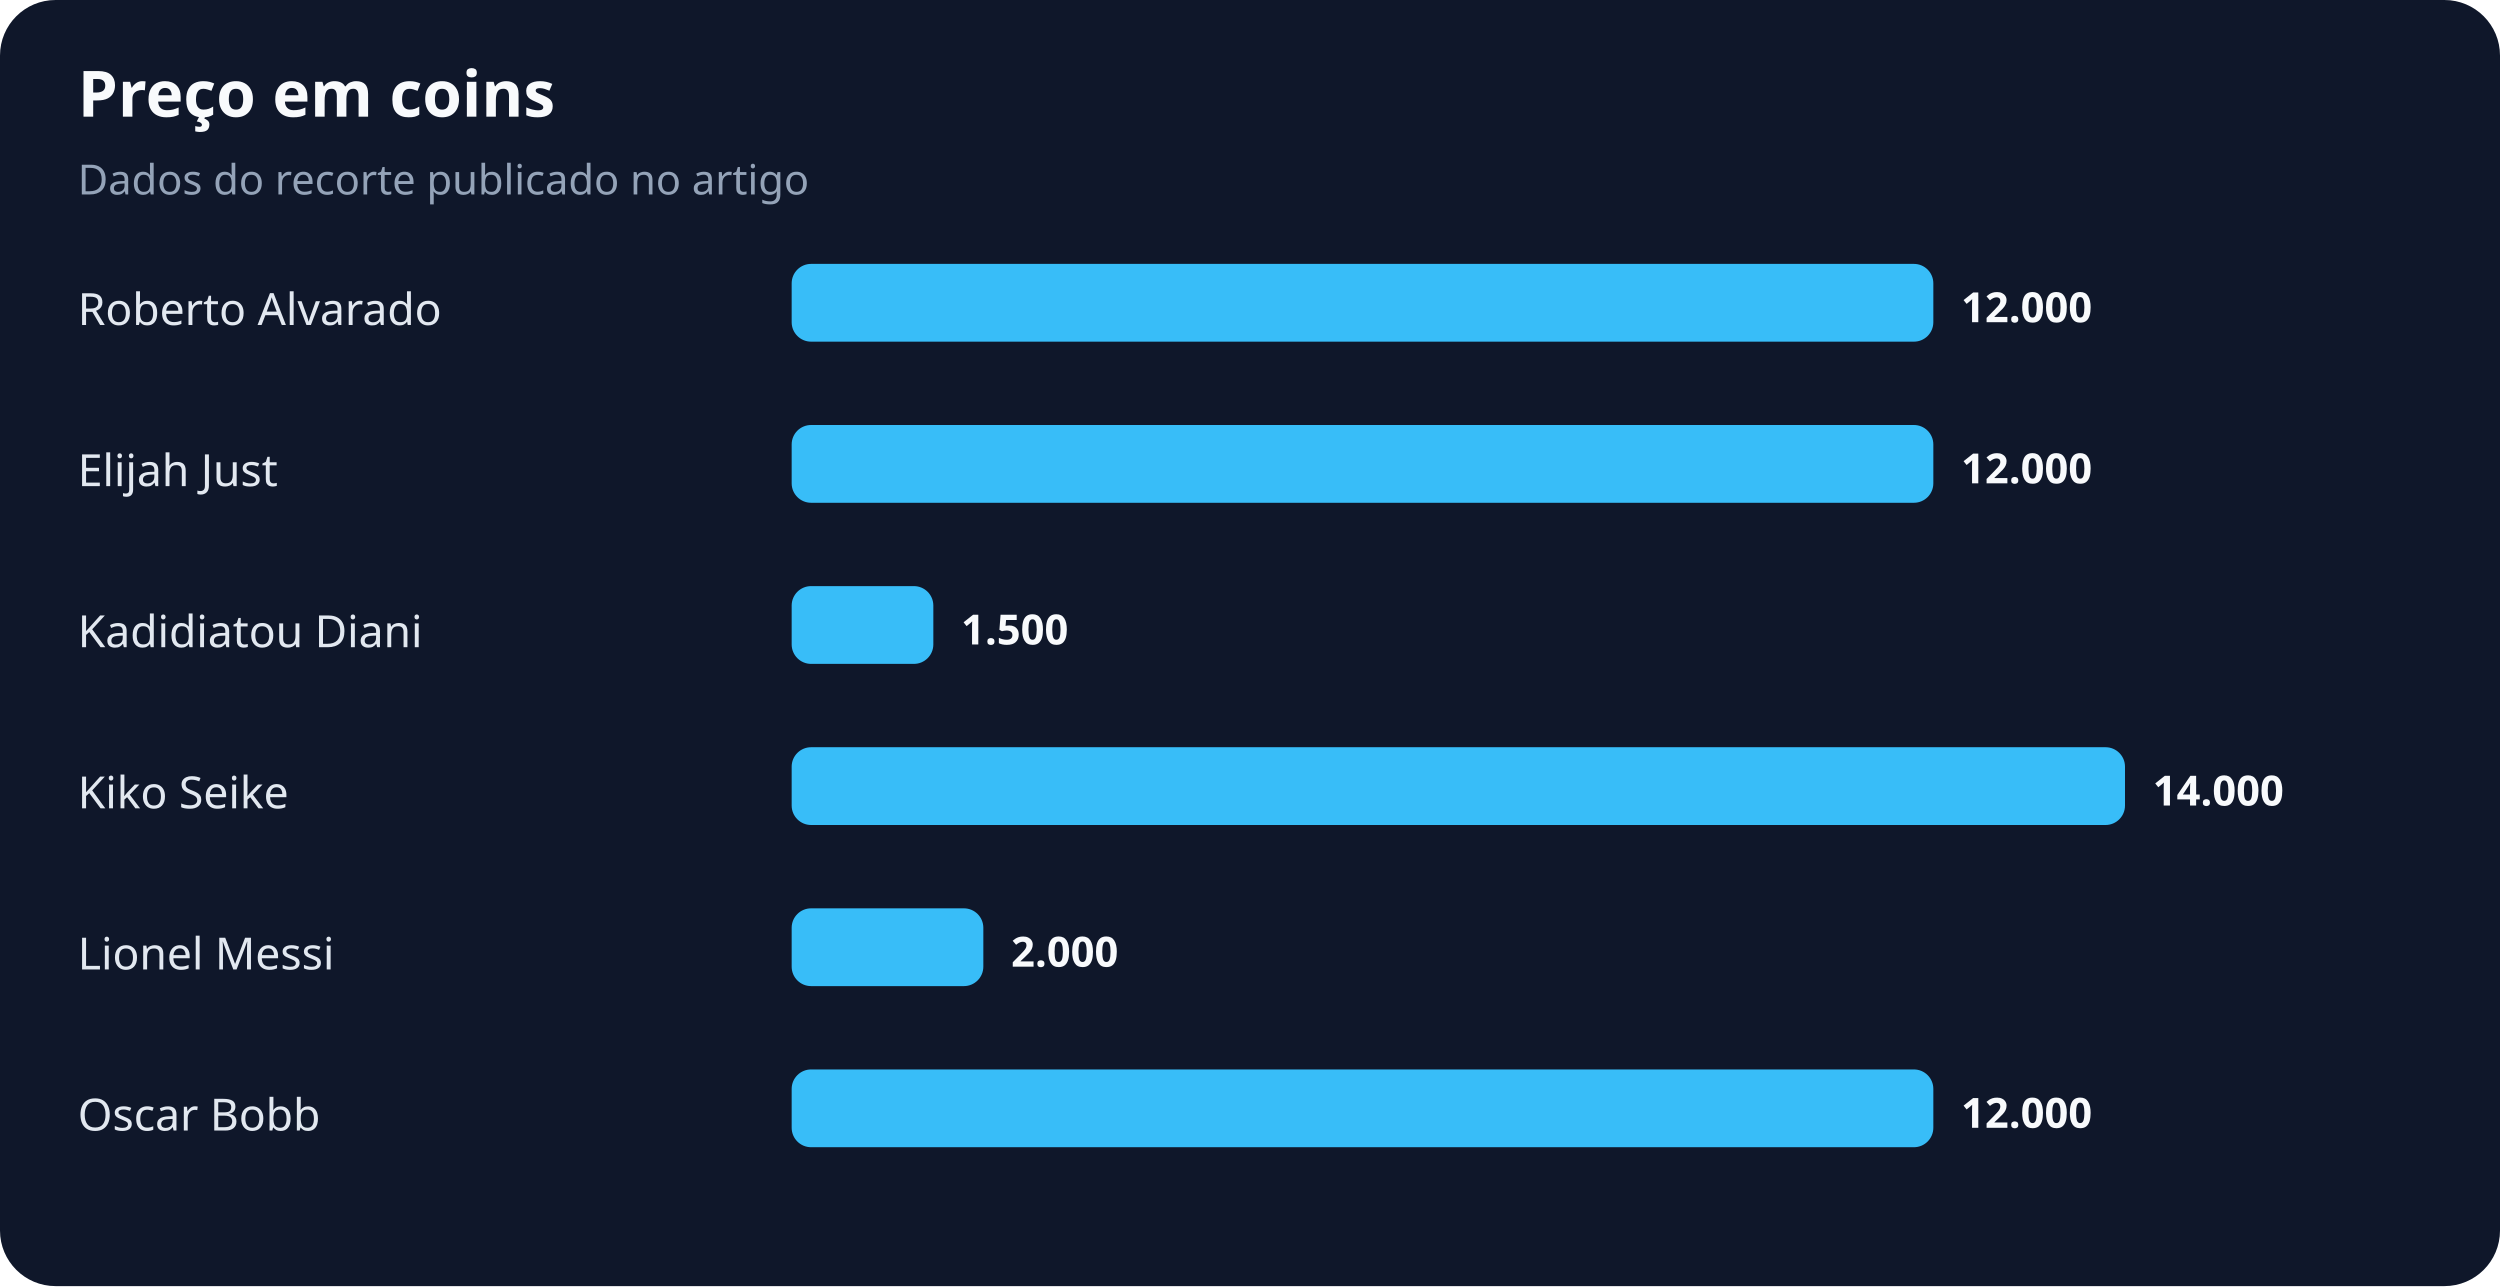
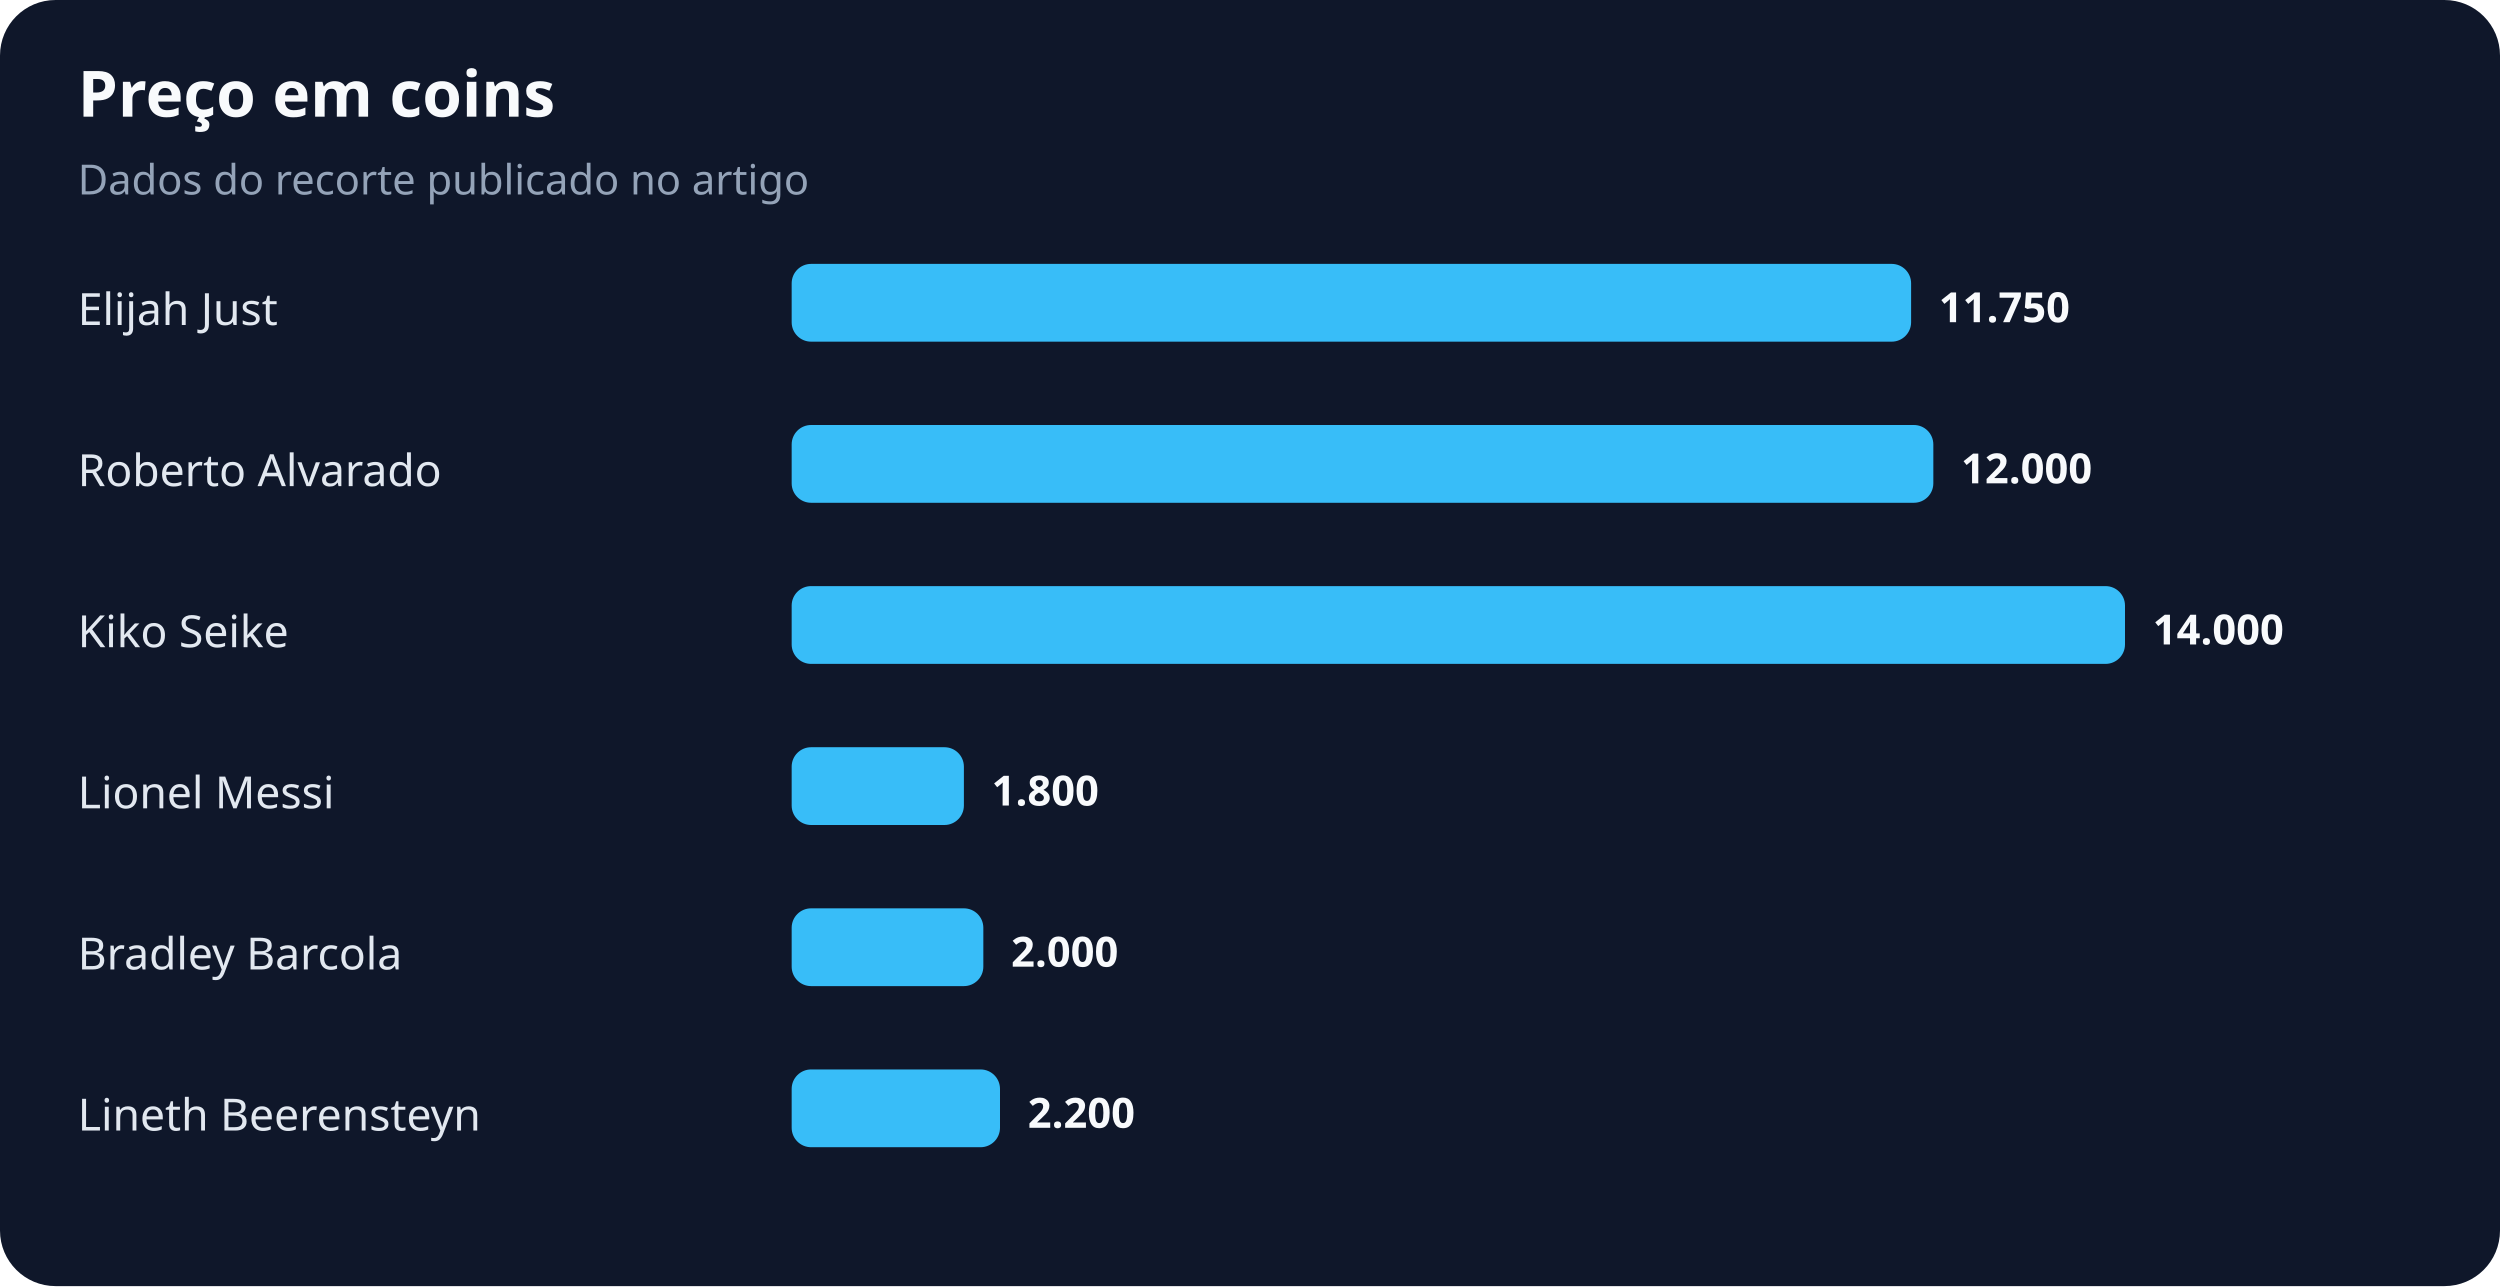
<svg xmlns="http://www.w3.org/2000/svg" width="900" height="463" viewBox="0 0 900 463" role="img" aria-labelledby="title desc">
  <rect width="100%" height="100%" rx="20" fill="#0f172a" />
  <text x="28" y="42" fill="#f8fafc" font-family="system-ui,sans-serif" font-size="23" font-weight="700">Preço em coins</text>
  <text x="28" y="70" fill="#94a3b8" font-family="system-ui,sans-serif" font-size="15">Dados do recorte publicado no artigo</text>
-   <text x="28" y="117" fill="#e2e8f0" font-family="system-ui,sans-serif" font-size="16">Roberto Alvarado</text>
-   <rect x="285" y="95" width="411" height="28" rx="7" fill="#38bdf8" />
-   <text x="706" y="116" fill="#f8fafc" font-family="system-ui,sans-serif" font-size="15" font-weight="700">12.000</text>
-   <text x="28" y="175" fill="#e2e8f0" font-family="system-ui,sans-serif" font-size="16">Elijah Just</text>
+   <text x="28" y="117" fill="#e2e8f0" font-family="system-ui,sans-serif" font-size="16">Elijah Just</text>
+   <rect x="285" y="95" width="403" height="28" rx="7" fill="#38bdf8" />
+   <text x="698" y="116" fill="#f8fafc" font-family="system-ui,sans-serif" font-size="15" font-weight="700">11.750</text>
+   <text x="28" y="175" fill="#e2e8f0" font-family="system-ui,sans-serif" font-size="16">Roberto Alvarado</text>
  <rect x="285" y="153" width="411" height="28" rx="7" fill="#38bdf8" />
  <text x="706" y="174" fill="#f8fafc" font-family="system-ui,sans-serif" font-size="15" font-weight="700">12.000</text>
-   <text x="28" y="233" fill="#e2e8f0" font-family="system-ui,sans-serif" font-size="16">Kadidiatou Diani</text>
-   <rect x="285" y="211" width="51" height="28" rx="7" fill="#38bdf8" />
-   <text x="346" y="232" fill="#f8fafc" font-family="system-ui,sans-serif" font-size="15" font-weight="700">1.500</text>
-   <text x="28" y="291" fill="#e2e8f0" font-family="system-ui,sans-serif" font-size="16">Kiko Seike</text>
-   <rect x="285" y="269" width="480" height="28" rx="7" fill="#38bdf8" />
-   <text x="775" y="290" fill="#f8fafc" font-family="system-ui,sans-serif" font-size="15" font-weight="700">14.000</text>
-   <text x="28" y="349" fill="#e2e8f0" font-family="system-ui,sans-serif" font-size="16">Lionel Messi</text>
+   <text x="28" y="233" fill="#e2e8f0" font-family="system-ui,sans-serif" font-size="16">Kiko Seike</text>
+   <rect x="285" y="211" width="480" height="28" rx="7" fill="#38bdf8" />
+   <text x="775" y="232" fill="#f8fafc" font-family="system-ui,sans-serif" font-size="15" font-weight="700">14.000</text>
+   <text x="28" y="291" fill="#e2e8f0" font-family="system-ui,sans-serif" font-size="16">Lionel Messi</text>
+   <rect x="285" y="269" width="62" height="28" rx="7" fill="#38bdf8" />
+   <text x="357" y="290" fill="#f8fafc" font-family="system-ui,sans-serif" font-size="15" font-weight="700">1.800</text>
+   <text x="28" y="349" fill="#e2e8f0" font-family="system-ui,sans-serif" font-size="16">Bradley Barcola</text>
  <rect x="285" y="327" width="69" height="28" rx="7" fill="#38bdf8" />
  <text x="364" y="348" fill="#f8fafc" font-family="system-ui,sans-serif" font-size="15" font-weight="700">2.000</text>
-   <text x="28" y="407" fill="#e2e8f0" font-family="system-ui,sans-serif" font-size="16">Oscar Bobb</text>
-   <rect x="285" y="385" width="411" height="28" rx="7" fill="#38bdf8" />
-   <text x="706" y="406" fill="#f8fafc" font-family="system-ui,sans-serif" font-size="15" font-weight="700">12.000</text>
+   <text x="28" y="407" fill="#e2e8f0" font-family="system-ui,sans-serif" font-size="16">Lineth Beerensteyn</text>
+   <rect x="285" y="385" width="75" height="28" rx="7" fill="#38bdf8" />
+   <text x="370" y="406" fill="#f8fafc" font-family="system-ui,sans-serif" font-size="15" font-weight="700">2.200</text>
</svg>
